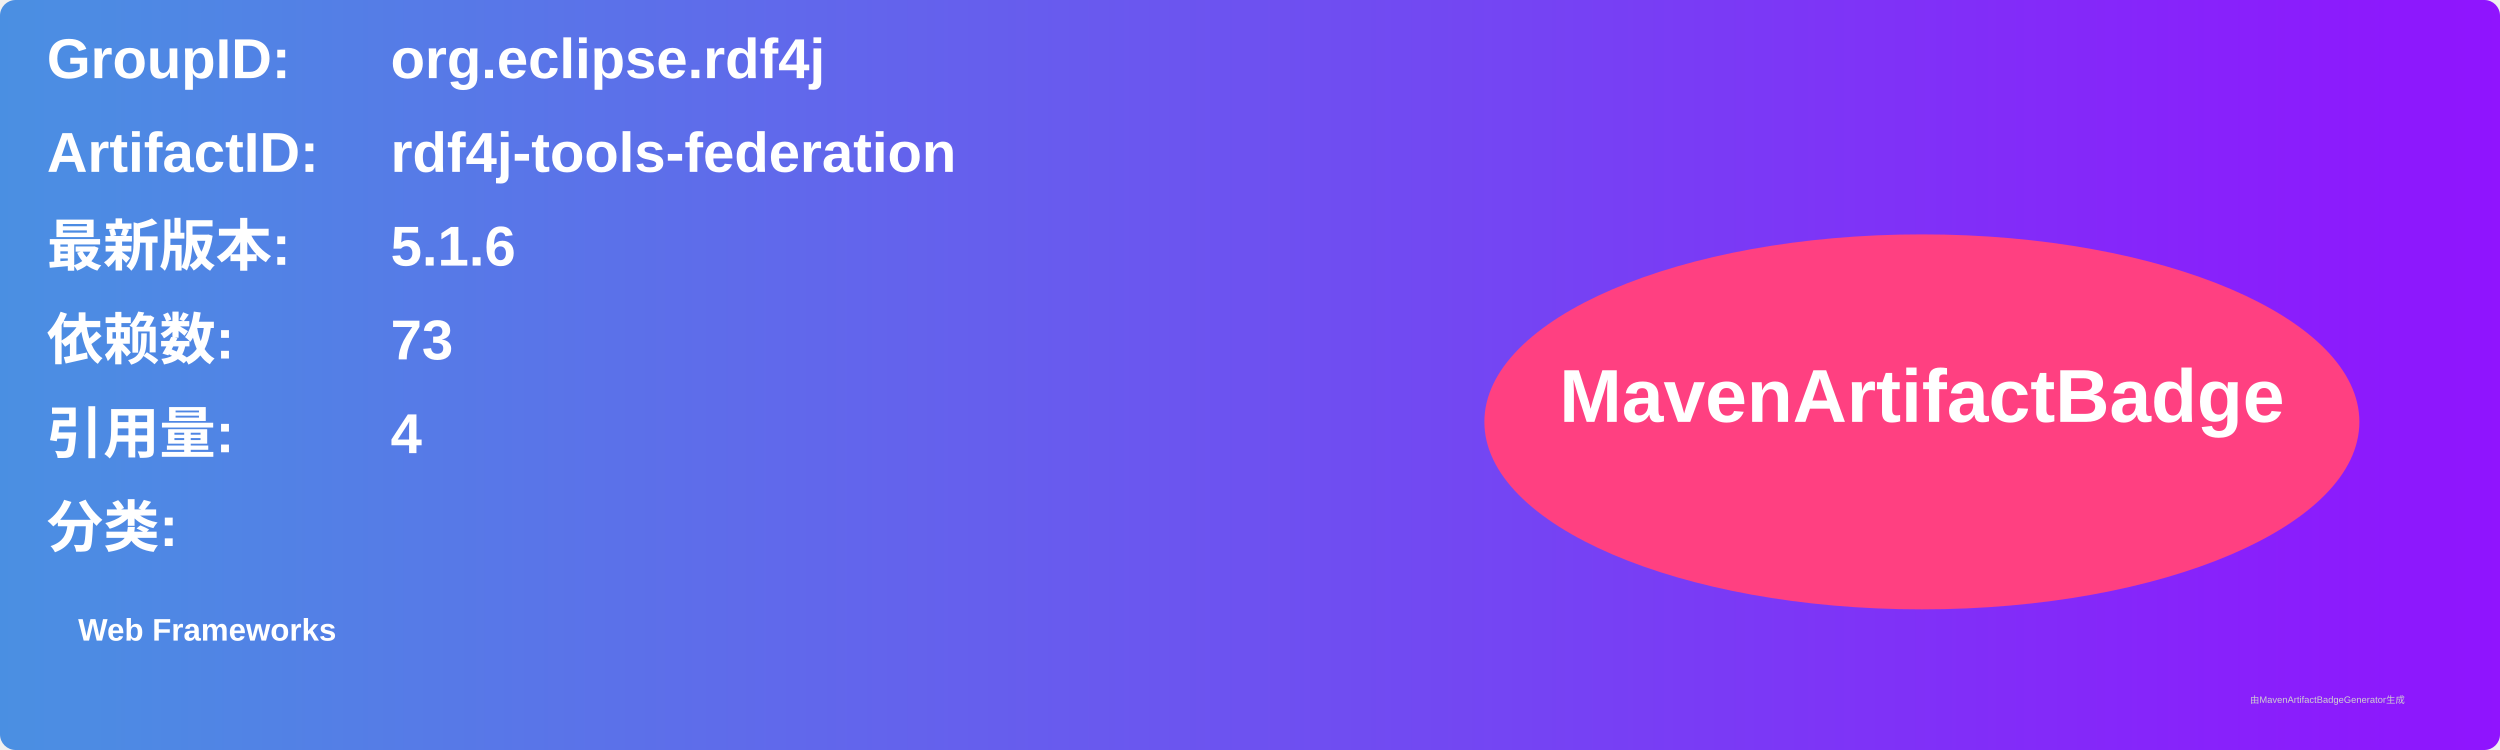
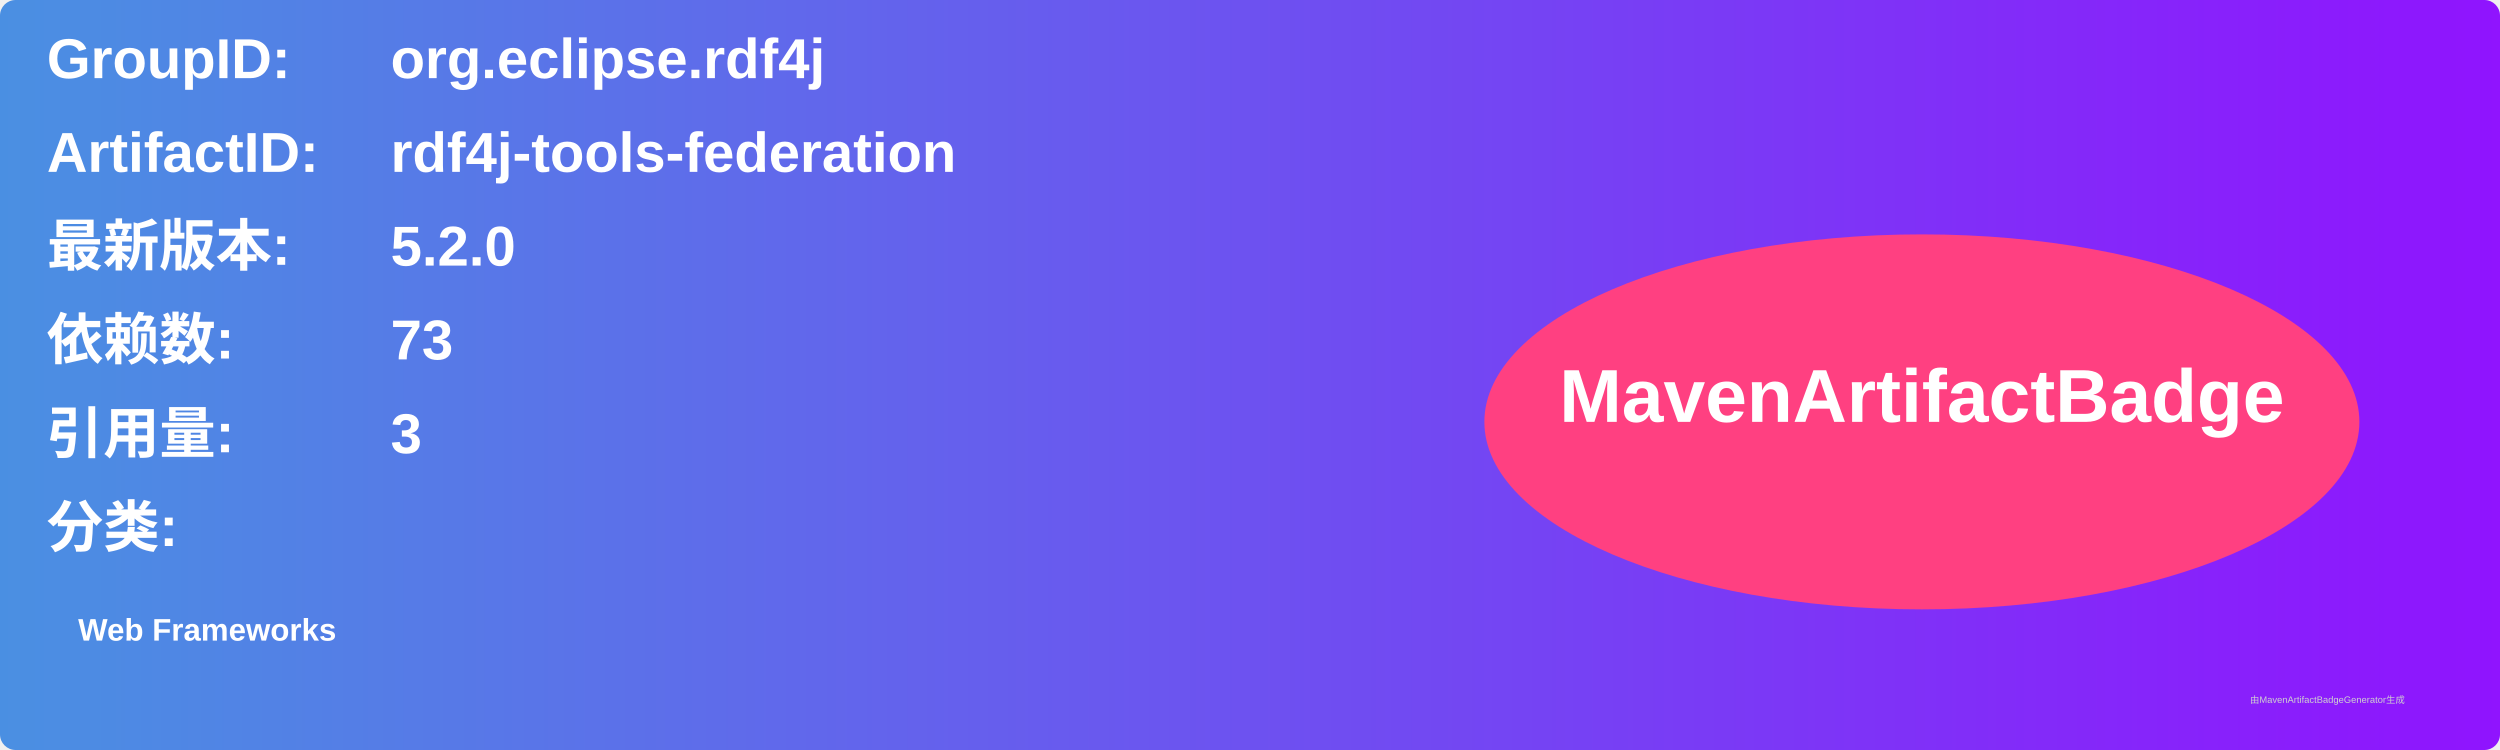
<svg xmlns="http://www.w3.org/2000/svg" width="800" height="240" viewBox="0 0 800 240">
  <linearGradient id="grad" x1="0%" y1="0%" x2="100%" y2="0%">
    <stop offset="0%" stop-color="#4a90e2" />
    <stop offset="100%" stop-color="#9013fe" />
  </linearGradient>
  <rect width="100%" height="100%" rx="5" ry="5" fill="url(#grad)" />
  <g transform="translate(15, 15)">
    <text x="0" y="10" font-family="Arial" font-size="18" fill="white" font-weight="bold" width="260">GroupID:</text>
    <text x="110" y="10" font-family="Arial" font-size="18" fill="white" font-weight="bold" width="460">org.eclipse.rdf4j</text>
    <text x="0" y="40" font-family="Arial" font-size="18" fill="white" font-weight="bold" width="260">ArtifactID:</text>
    <text x="110" y="40" font-family="Arial" font-size="18" fill="white" font-weight="bold" width="460">rdf4j-tools-federation</text>
    <text x="0" y="70" font-family="Arial" font-size="18" fill="white" font-weight="bold">最新版本:</text>
    <text x="110" y="70" font-family="Arial" font-size="18" fill="white" font-weight="bold">
-       <tspan font-weight="bold">5.1.6</tspan>
+       <tspan font-weight="bold">5.2.0</tspan>
    </text>
    <text x="0" y="100" font-family="Arial" font-size="18" fill="white" font-weight="bold">依赖数: </text>
    <text x="110" y="100" font-family="Arial" font-size="18" fill="white">
      <tspan font-weight="bold">73</tspan>
    </text>
    <text x="0" y="130" font-family="Arial" font-size="18" fill="white" font-weight="bold">引用量: </text>
    <text x="110" y="130" font-family="Arial" font-size="18" fill="white">
-       <tspan font-weight="bold">4</tspan>
+       <tspan font-weight="bold">3</tspan>
    </text>
    <text x="0" y="160" font-family="Arial" font-size="18" fill="white" font-weight="bold">分类:</text>
    <text x="10" y="190" font-family="Arial" font-size="10" fill="white">
      <tspan font-weight="bold">Web Frameworks</tspan>
    </text>
    <ellipse cx="600" cy="120" rx="140" ry="60" fill="#ff4081" />
    <text x="600" y="120" text-anchor="middle" font-family="Arial" font-size="24" fill="white" font-weight="bold">MavenArtifactBadge</text>
  </g>
  <text x="720" y="225" font-family="Arial" font-size="3" fill="#d0d0d0">由MavenArtifactBadgeGenerator生成</text>
</svg>
